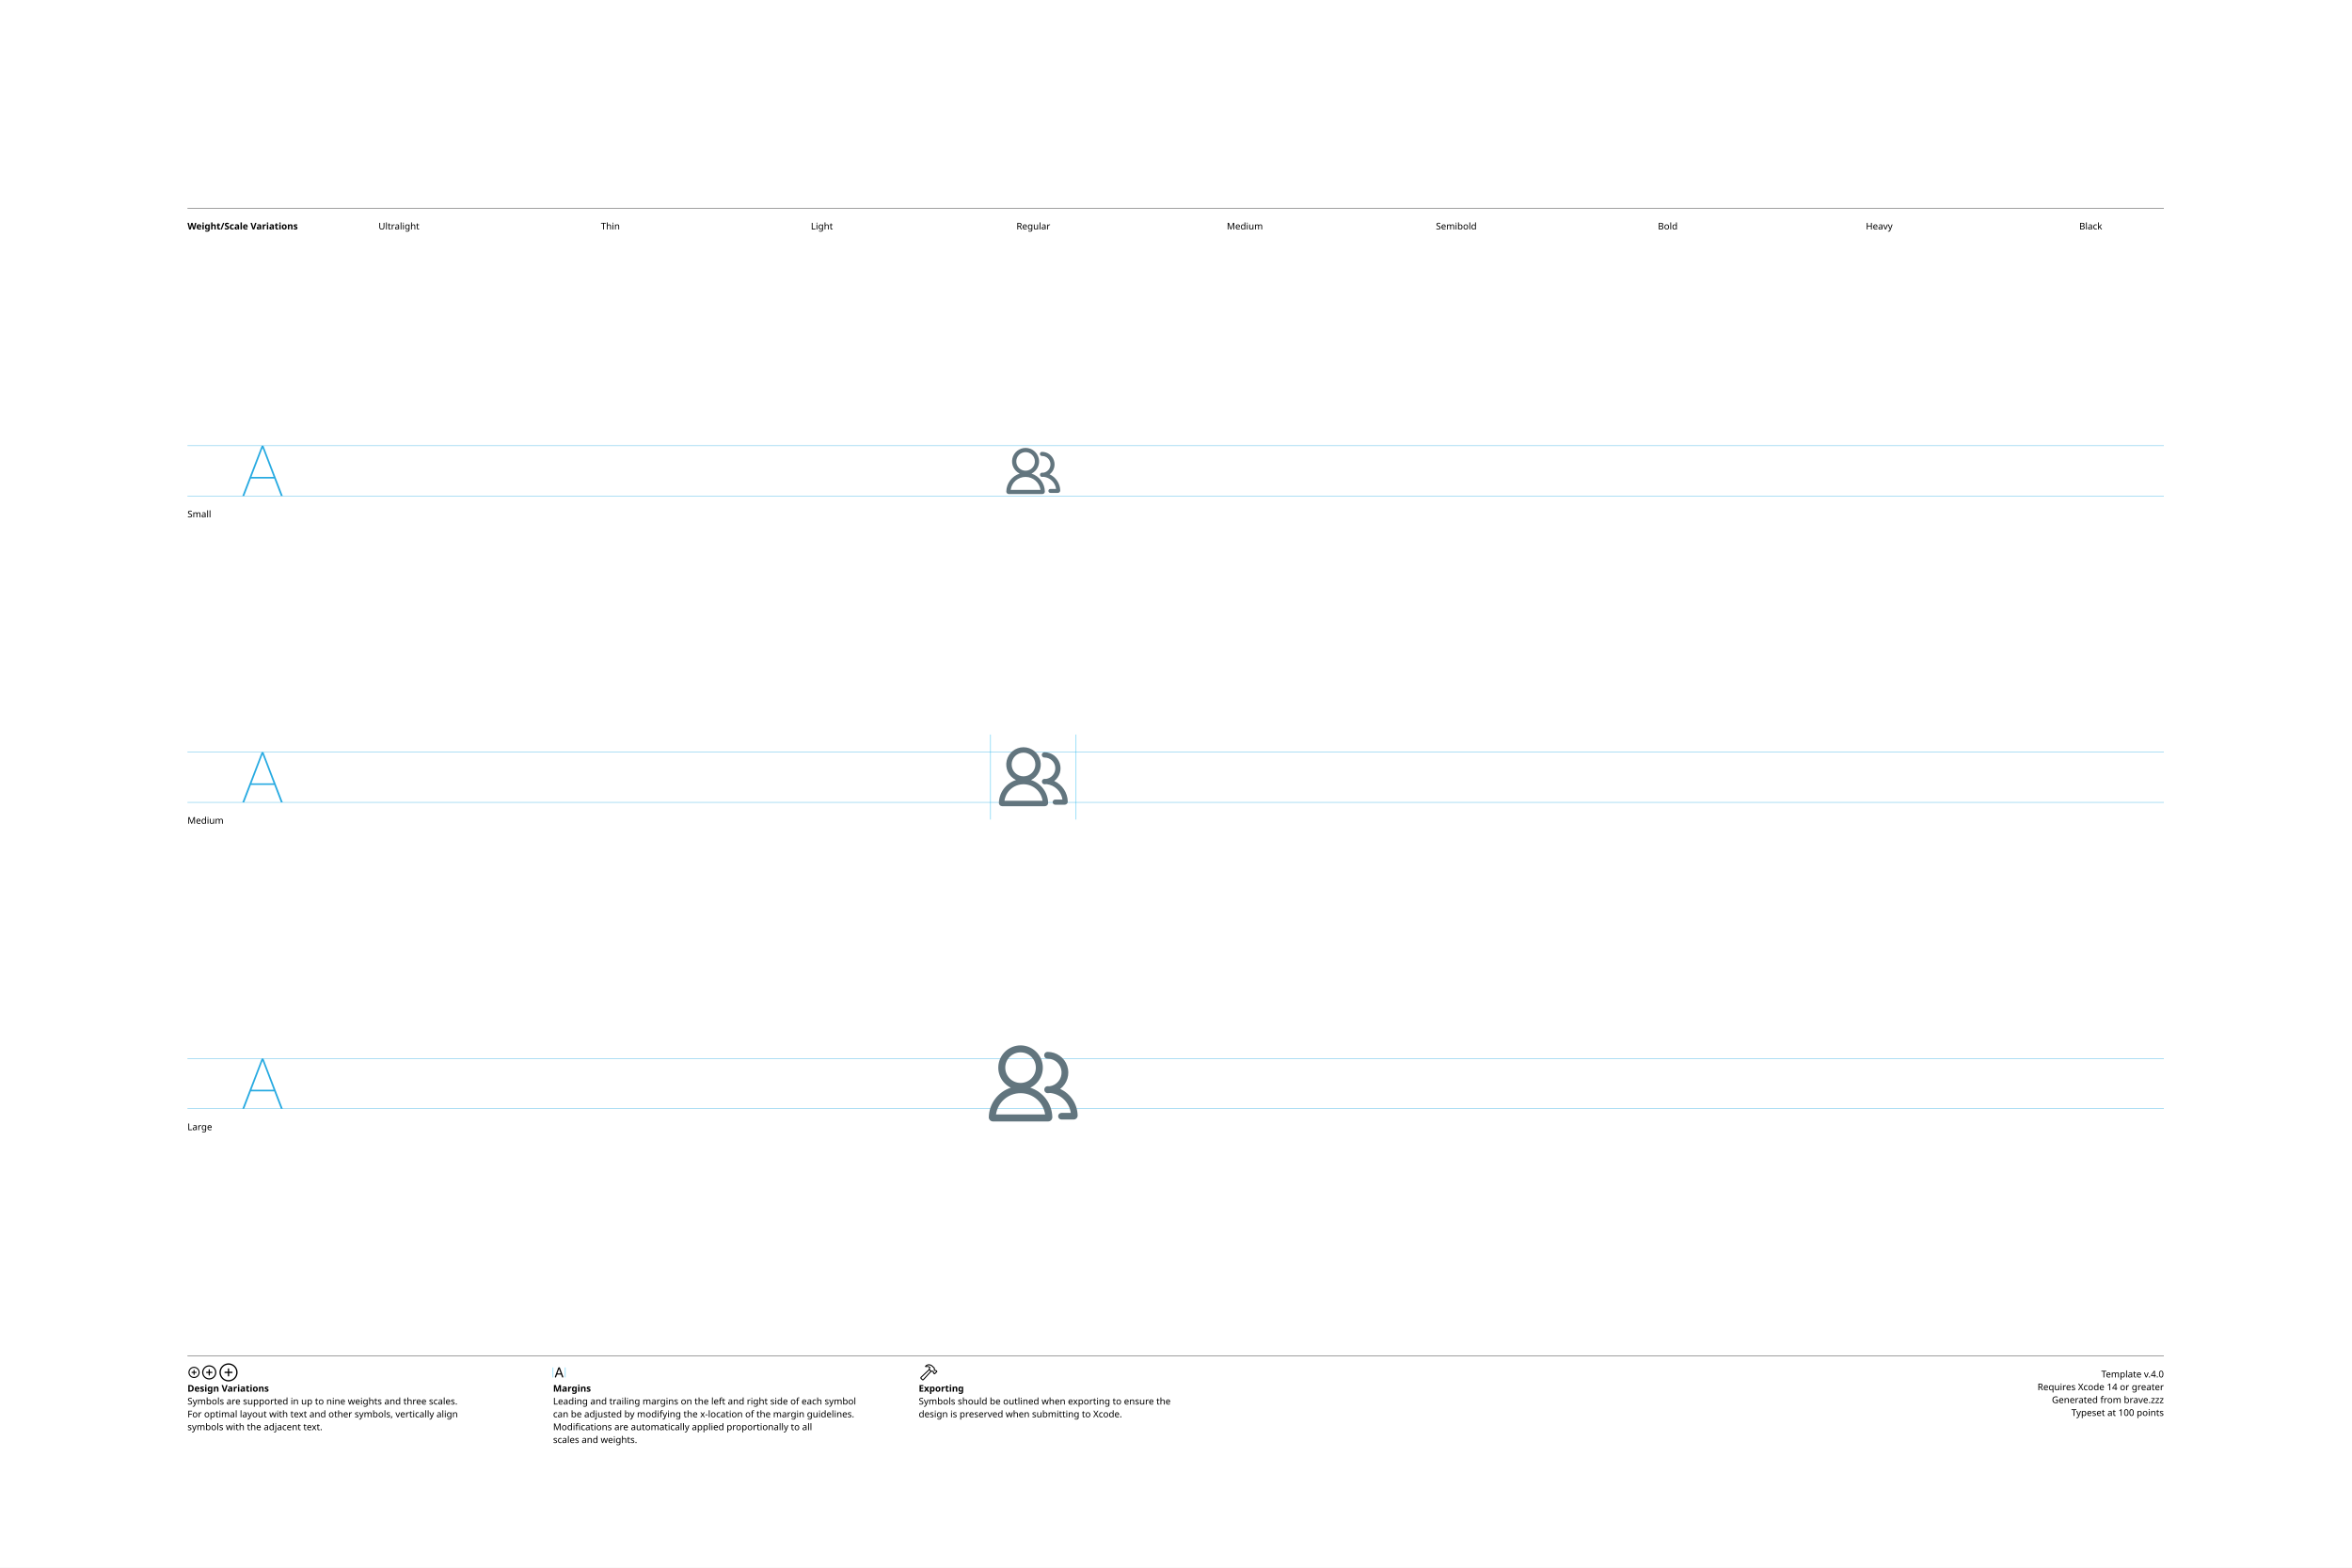
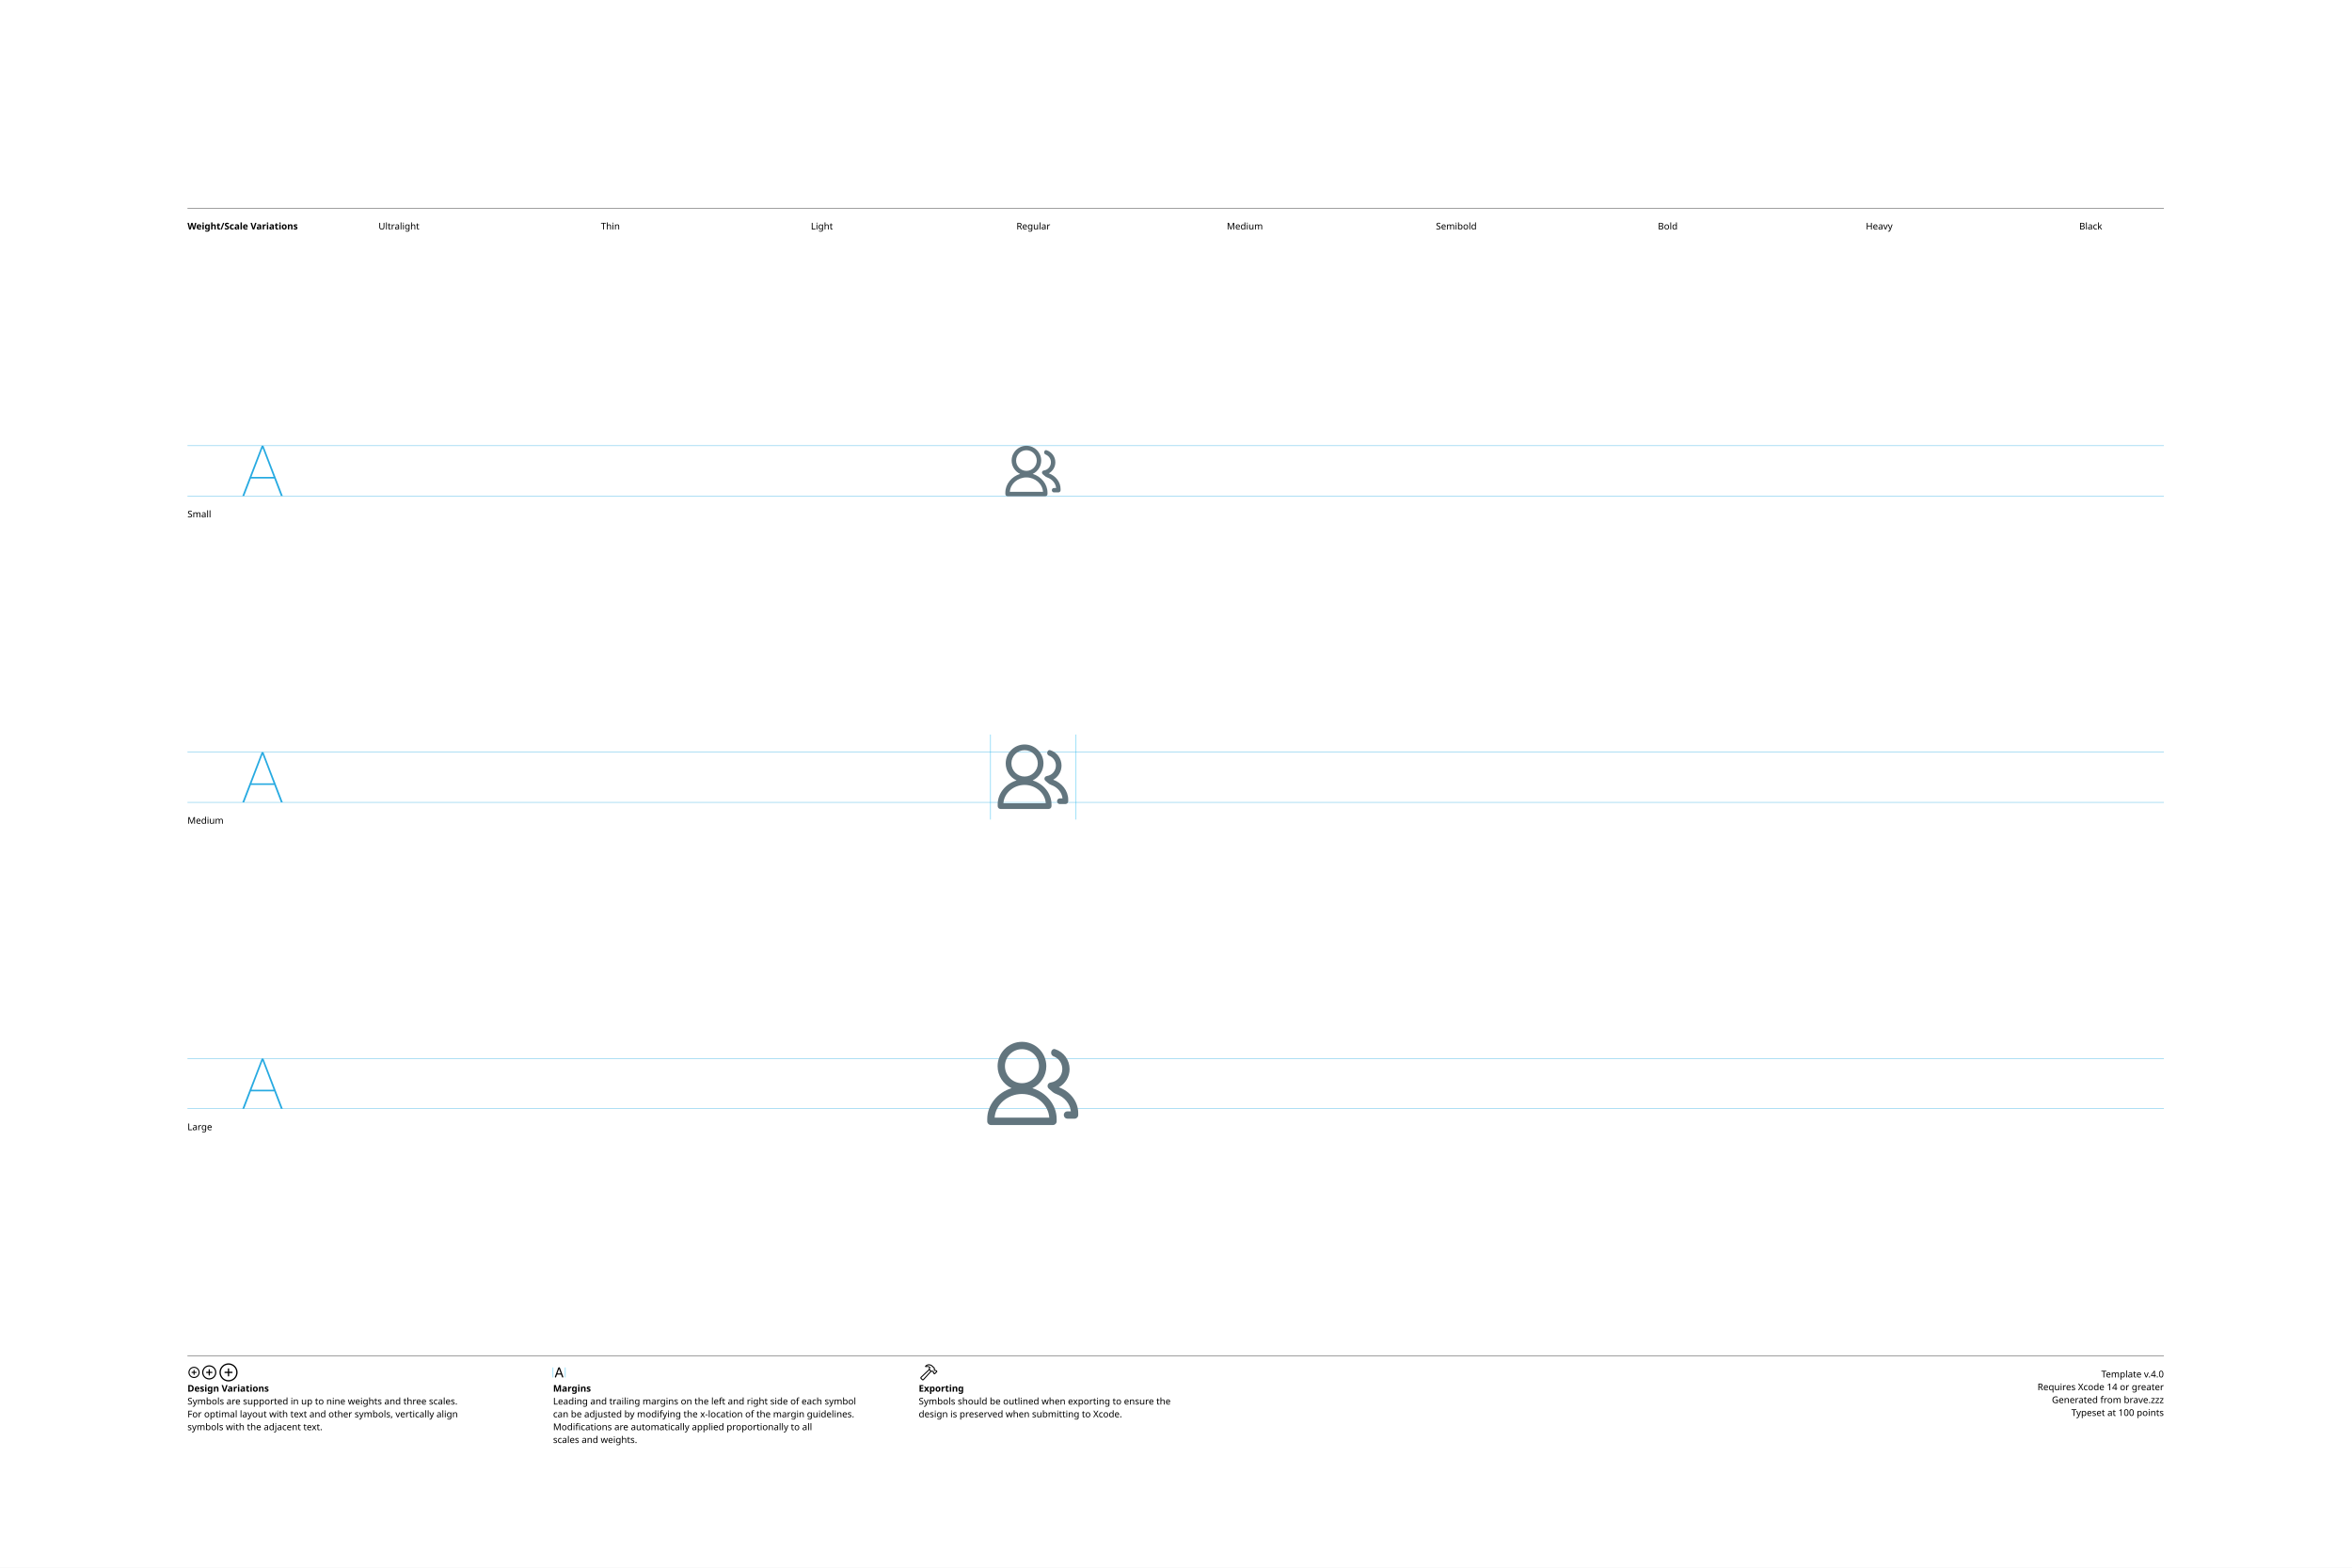
<svg xmlns="http://www.w3.org/2000/svg" version="1.1" width="3300" height="2200">
  <g id="Notes">
    <rect height="2200" id="artboard" style="fill:white;opacity:1" width="3300" x="0" y="0" />
    <line style="fill:none;stroke:black;opacity:1;stroke-width:0.5;" x1="263" x2="3036" y1="292" y2="292" />
    <text style="stroke:none;fill:black;font-family:sans-serif;font-size:13;font-weight:bold;" transform="matrix(1 0 0 1 263 322)">Weight/Scale Variations</text>
    <text style="stroke:none;fill:black;font-family:sans-serif;font-size:13;text-anchor:middle;" transform="matrix(1 0 0 1 559.711 322)">Ultralight</text>
    <text style="stroke:none;fill:black;font-family:sans-serif;font-size:13;text-anchor:middle;" transform="matrix(1 0 0 1 856.422 322)">Thin</text>
    <text style="stroke:none;fill:black;font-family:sans-serif;font-size:13;text-anchor:middle;" transform="matrix(1 0 0 1 1153.13 322)">Light</text>
    <text style="stroke:none;fill:black;font-family:sans-serif;font-size:13;text-anchor:middle;" transform="matrix(1 0 0 1 1449.84 322)">Regular</text>
    <text style="stroke:none;fill:black;font-family:sans-serif;font-size:13;text-anchor:middle;" transform="matrix(1 0 0 1 1746.56 322)">Medium</text>
    <text style="stroke:none;fill:black;font-family:sans-serif;font-size:13;text-anchor:middle;" transform="matrix(1 0 0 1 2043.27 322)">Semibold</text>
    <text style="stroke:none;fill:black;font-family:sans-serif;font-size:13;text-anchor:middle;" transform="matrix(1 0 0 1 2339.98 322)">Bold</text>
    <text style="stroke:none;fill:black;font-family:sans-serif;font-size:13;text-anchor:middle;" transform="matrix(1 0 0 1 2636.69 322)">Heavy</text>
    <text style="stroke:none;fill:black;font-family:sans-serif;font-size:13;text-anchor:middle;" transform="matrix(1 0 0 1 2933.4 322)">Black</text>
    <line style="fill:none;stroke:black;opacity:1;stroke-width:0.5;" x1="263" x2="3036" y1="1903" y2="1903" />
    <g transform="matrix(1 0 0 1 263 1933)">
      <path d="M9.248 0.83C13.555 0.83 17.139-2.744 17.139-7.051C17.139-11.357 13.545-14.932 9.238-14.932C4.941-14.932 1.367-11.357 1.367-7.051C1.367-2.744 4.951 0.83 9.248 0.83ZM9.248-0.654C5.703-0.654 2.871-3.496 2.871-7.051C2.871-10.605 5.693-13.447 9.238-13.447C12.793-13.447 15.645-10.605 15.645-7.051C15.645-3.496 12.803-0.654 9.248-0.654ZM5.654-7.051C5.654-6.621 5.957-6.328 6.406-6.328L8.506-6.328L8.506-4.209C8.506-3.77 8.799-3.467 9.229-3.467C9.678-3.467 9.971-3.77 9.971-4.209L9.971-6.328L12.09-6.328C12.529-6.328 12.832-6.621 12.832-7.051C12.832-7.49 12.529-7.793 12.09-7.793L9.971-7.793L9.971-9.902C9.971-10.352 9.678-10.654 9.229-10.654C8.799-10.654 8.506-10.352 8.506-9.902L8.506-7.793L6.406-7.793C5.957-7.793 5.654-7.49 5.654-7.051Z" />
    </g>
    <g transform="matrix(1 0 0 1 281.867 1933)">
      <path d="M11.709 2.91C17.158 2.91 21.67-1.611 21.67-7.051C21.67-12.5 17.148-17.012 11.699-17.012C6.26-17.012 1.748-12.5 1.748-7.051C1.748-1.611 6.27 2.91 11.709 2.91ZM11.709 1.25C7.1 1.25 3.418-2.441 3.418-7.051C3.418-11.66 7.09-15.352 11.699-15.352C16.309-15.352 20.01-11.66 20.01-7.051C20.01-2.441 16.318 1.25 11.709 1.25ZM7.178-7.051C7.178-6.572 7.51-6.25 8.008-6.25L10.879-6.25L10.879-3.369C10.879-2.881 11.211-2.539 11.69-2.539C12.178-2.539 12.52-2.871 12.52-3.369L12.52-6.25L15.4-6.25C15.889-6.25 16.23-6.572 16.23-7.051C16.23-7.539 15.889-7.881 15.4-7.881L12.52-7.881L12.52-10.752C12.52-11.25 12.178-11.592 11.69-11.592C11.211-11.592 10.879-11.25 10.879-10.752L10.879-7.881L8.008-7.881C7.51-7.881 7.178-7.539 7.178-7.051Z" />
    </g>
    <g transform="matrix(1 0 0 1 305.646 1933)">
      <path d="M14.971 5.664C21.934 5.664 27.695-0.098 27.695-7.051C27.695-14.014 21.924-19.775 14.961-19.775C8.008-19.775 2.256-14.014 2.256-7.051C2.256-0.098 8.018 5.664 14.971 5.664ZM14.971 3.848C8.936 3.848 4.082-1.016 4.082-7.051C4.082-13.096 8.926-17.949 14.961-17.949C21.006-17.949 25.869-13.096 25.869-7.051C25.869-1.016 21.016 3.848 14.971 3.848ZM9.199-7.051C9.199-6.533 9.57-6.172 10.117-6.172L14.062-6.172L14.062-2.217C14.062-1.68 14.434-1.299 14.951-1.299C15.488-1.299 15.859-1.67 15.859-2.217L15.859-6.172L19.814-6.172C20.352-6.172 20.732-6.533 20.732-7.051C20.732-7.598 20.361-7.969 19.814-7.969L15.859-7.969L15.859-11.914C15.859-12.461 15.488-12.842 14.951-12.842C14.434-12.842 14.062-12.461 14.062-11.914L14.062-7.969L10.117-7.969C9.57-7.969 9.199-7.598 9.199-7.051Z" />
    </g>
    <text style="stroke:none;fill:black;font-family:sans-serif;font-size:13;font-weight:bold;" transform="matrix(1 0 0 1 263 1953)">Design Variations</text>
    <text style="stroke:none;fill:black;font-family:sans-serif;font-size:13;" transform="matrix(1 0 0 1 263 1971)">Symbols are supported in up to nine weights and three scales.</text>
    <text style="stroke:none;fill:black;font-family:sans-serif;font-size:13;" transform="matrix(1 0 0 1 263 1989)">For optimal layout with text and other symbols, vertically align</text>
    <text style="stroke:none;fill:black;font-family:sans-serif;font-size:13;" transform="matrix(1 0 0 1 263 2007)">symbols with the adjacent text.</text>
    <line style="fill:none;stroke:#00AEEF;stroke-width:0.5;opacity:1.0;" x1="776" x2="776" y1="1919" y2="1933" />
    <g transform="matrix(1 0 0 1 776 1933)">
      <path d="M3.311 0.156C3.828 0.156 4.082-0.039 4.268-0.586L5.527-4.033L11.289-4.033L12.549-0.586C12.734-0.039 12.988 0.156 13.496 0.156C14.014 0.156 14.346-0.156 14.346-0.645C14.346-0.811 14.316-0.967 14.238-1.172L9.658-13.369C9.434-13.965 9.033-14.268 8.408-14.268C7.803-14.268 7.393-13.975 7.178-13.379L2.598-1.162C2.52-0.957 2.49-0.801 2.49-0.635C2.49-0.146 2.803 0.156 3.311 0.156ZM6.006-5.518L8.379-12.09L8.428-12.09L10.801-5.518Z" />
    </g>
    <line style="fill:none;stroke:#00AEEF;stroke-width:0.5;opacity:1.0;" x1="793.197" x2="793.197" y1="1919" y2="1933" />
    <text style="stroke:none;fill:black;font-family:sans-serif;font-size:13;font-weight:bold;" transform="matrix(1 0 0 1 776 1953)">Margins</text>
    <text style="stroke:none;fill:black;font-family:sans-serif;font-size:13;" transform="matrix(1 0 0 1 776 1971)">Leading and trailing margins on the left and right side of each symbol</text>
    <text style="stroke:none;fill:black;font-family:sans-serif;font-size:13;" transform="matrix(1 0 0 1 776 1989)">can be adjusted by modifying the x-location of the margin guidelines.</text>
    <text style="stroke:none;fill:black;font-family:sans-serif;font-size:13;" transform="matrix(1 0 0 1 776 2007)">Modifications are automatically applied proportionally to all</text>
    <text style="stroke:none;fill:black;font-family:sans-serif;font-size:13;" transform="matrix(1 0 0 1 776 2025)">scales and weights.</text>
    <g transform="matrix(1 0 0 1 1289 1933)">
      <path d="M2.842 1.865L4.541 3.574C5.4 4.443 6.387 4.385 7.314 3.359L18.008-8.428L17.041-9.404L6.426 2.275C6.074 2.676 5.742 2.773 5.273 2.305L4.102 1.143C3.633 0.684 3.74 0.342 4.141-0.02L15.615-10.82L14.639-11.787L3.047-0.898C2.061 0.02 1.982 0.996 2.842 1.865ZM9.258-16.328C8.838-15.918 8.809-15.342 9.043-14.951C9.277-14.59 9.736-14.355 10.381-14.521C11.846-14.863 13.369-14.922 14.795-13.984L14.209-12.529C13.867-11.699 14.043-11.113 14.58-10.566L16.875-8.252C17.363-7.764 17.773-7.744 18.34-7.842L19.404-8.037L20.068-7.363L20.029-6.807C19.99-6.309 20.117-5.928 20.605-5.449L21.367-4.707C21.846-4.229 22.461-4.199 22.93-4.668L25.84-7.588C26.309-8.057 26.289-8.652 25.811-9.131L25.039-9.893C24.561-10.371 24.189-10.527 23.711-10.488L23.135-10.44L22.49-11.074L22.734-12.197C22.861-12.764 22.705-13.203 22.119-13.789L19.922-15.977C16.582-19.297 12.148-19.219 9.258-16.328ZM10.752-15.957C13.184-17.734 16.475-17.432 18.701-15.205L21.133-12.793C21.367-12.559 21.406-12.373 21.338-12.031L21.016-10.547L22.52-9.062L23.506-9.121C23.76-9.131 23.838-9.111 24.033-8.916L24.609-8.34L22.168-5.898L21.592-6.475C21.396-6.67 21.367-6.748 21.377-7.012L21.445-7.988L19.951-9.473L18.428-9.219C18.105-9.15 17.959-9.18 17.715-9.414L15.713-11.416C15.459-11.65 15.43-11.816 15.586-12.188L16.465-14.277C14.902-15.732 12.871-16.357 10.84-15.762C10.684-15.723 10.625-15.85 10.752-15.957Z" />
    </g>
    <text style="stroke:none;fill:black;font-family:sans-serif;font-size:13;font-weight:bold;" transform="matrix(1 0 0 1 1289 1953)">Exporting</text>
    <text style="stroke:none;fill:black;font-family:sans-serif;font-size:13;" transform="matrix(1 0 0 1 1289 1971)">Symbols should be outlined when exporting to ensure the</text>
    <text style="stroke:none;fill:black;font-family:sans-serif;font-size:13;" transform="matrix(1 0 0 1 1289 1989)">design is preserved when submitting to Xcode.</text>
    <text id="template-version" style="stroke:none;fill:black;font-family:sans-serif;font-size:13;text-anchor:end;" transform="matrix(1 0 0 1 3036 1933)">Template v.4.0</text>
    <text style="stroke:none;fill:black;font-family:sans-serif;font-size:13;text-anchor:end;" transform="matrix(1 0 0 1 3036 1951)">Requires Xcode 14 or greater</text>
    <text id="descriptive-name" style="stroke:none;fill:black;font-family:sans-serif;font-size:13;text-anchor:end;" transform="matrix(1 0 0 1 3036 1969)">Generated from brave.zzz</text>
    <text style="stroke:none;fill:black;font-family:sans-serif;font-size:13;text-anchor:end;" transform="matrix(1 0 0 1 3036 1987)">Typeset at 100 points</text>
    <text style="stroke:none;fill:black;font-family:sans-serif;font-size:13;" transform="matrix(1 0 0 1 263 726)">Small</text>
    <text style="stroke:none;fill:black;font-family:sans-serif;font-size:13;" transform="matrix(1 0 0 1 263 1156)">Medium</text>
    <text style="stroke:none;fill:black;font-family:sans-serif;font-size:13;" transform="matrix(1 0 0 1 263 1586)">Large</text>
  </g>
  <g id="Guides">
    <g id="H-reference" style="fill:#27AAE1;stroke:none;" transform="matrix(1 0 0 1 339 696)">
      <path d="M0.994 0L3.638 0L29.328-67.132L30.03-67.132L30.03-70.459L28.123-70.459ZM11.688-24.48L46.981-24.48L46.231-26.729L12.438-26.729ZM55.12 0L57.764 0L30.638-70.459L29.433-70.459L29.433-67.132Z" />
    </g>
    <line id="Baseline-S" style="fill:none;stroke:#27AAE1;opacity:1;stroke-width:0.5;" x1="263" x2="3036" y1="696" y2="696" />
    <line id="Capline-S" style="fill:none;stroke:#27AAE1;opacity:1;stroke-width:0.5;" x1="263" x2="3036" y1="625.541" y2="625.541" />
    <g id="H-reference" style="fill:#27AAE1;stroke:none;" transform="matrix(1 0 0 1 339 1126)">
      <path d="M0.994 0L3.638 0L29.328-67.132L30.03-67.132L30.03-70.459L28.123-70.459ZM11.688-24.48L46.981-24.48L46.231-26.729L12.438-26.729ZM55.12 0L57.764 0L30.638-70.459L29.433-70.459L29.433-67.132Z" />
    </g>
    <line id="Baseline-M" style="fill:none;stroke:#27AAE1;opacity:1;stroke-width:0.5;" x1="263" x2="3036" y1="1126" y2="1126" />
    <line id="Capline-M" style="fill:none;stroke:#27AAE1;opacity:1;stroke-width:0.5;" x1="263" x2="3036" y1="1055.54" y2="1055.54" />
    <g id="H-reference" style="fill:#27AAE1;stroke:none;" transform="matrix(1 0 0 1 339 1556)">
      <path d="M0.994 0L3.638 0L29.328-67.132L30.03-67.132L30.03-70.459L28.123-70.459ZM11.688-24.48L46.981-24.48L46.231-26.729L12.438-26.729ZM55.12 0L57.764 0L30.638-70.459L29.433-70.459L29.433-67.132Z" />
    </g>
    <line id="Baseline-L" style="fill:none;stroke:#27AAE1;opacity:1;stroke-width:0.5;" x1="263" x2="3036" y1="1556" y2="1556" />
    <line id="Capline-L" style="fill:none;stroke:#27AAE1;opacity:1;stroke-width:0.5;" x1="263" x2="3036" y1="1485.54" y2="1485.54" />
    <line id="left-margin-Regular-M" style="fill:none;stroke:#00AEEF;stroke-width:0.5;opacity:1.0;" x1="1389.82" x2="1389.82" y1="1030.79" y2="1150.12" />
    <line id="right-margin-Regular-M" style="fill:none;stroke:#00AEEF;stroke-width:0.5;opacity:1.0;" x1="1509.87" x2="1509.87" y1="1030.79" y2="1150.12" />
  </g>
  <g id="Symbols">
    <g id="Regular-L" transform="matrix(6.45 0 0 6.45 1372.267 1443)">
      <defs>
        <clipPath id="clip-1">
          <rect x="0" y="0" width="24" height="24" fill="none" fill-rule="nonzero" />
        </clipPath>
      </defs>
      <g clip-path="url(#clip-1)" fill="none" fill-rule="none" stroke="none" stroke-width="1" stroke-linecap="butt" stroke-linejoin="miter" stroke-miterlimit="10" stroke-dasharray="" stroke-dashoffset="0" font-family="none" font-weight="none" font-size="none" text-anchor="none" style="mix-blend-mode: normal">
-         <path d="M9.246,3.725c-2.258,-0 -4.217,1.56 -4.722,3.761c-0.505,2.201 0.577,4.459 2.609,5.444c-2.796,0.899 -4.72,3.465 -4.799,6.401c-0.006,0.248 0.088,0.489 0.261,0.666c0.173,0.178 0.411,0.278 0.66,0.278h11.982c0.248,0 0.486,-0.1 0.66,-0.278c0.173,-0.178 0.268,-0.418 0.261,-0.666c-0.079,-2.936 -2.003,-5.502 -4.799,-6.401c2.032,-0.985 3.115,-3.243 2.609,-5.444c-0.505,-2.201 -2.464,-3.761 -4.722,-3.761zM5.92,8.569c0,-1.837 1.489,-3.326 3.326,-3.326c1.837,0 3.326,1.489 3.326,3.326c0,1.837 -1.489,3.326 -3.326,3.326c-1.837,0 -3.326,-1.489 -3.326,-3.326zM15.147,5.144c-0.27,-0.01 -0.523,0.128 -0.661,0.36c-0.138,0.232 -0.138,0.521 0,0.753c0.138,0.232 0.391,0.37 0.661,0.36c1.584,-0.003 2.9,1.22 3.013,2.799c0.113,1.58 -1.015,2.978 -2.583,3.201c-0.148,-0.01 -0.297,-0.016 -0.445,-0.016c-0.197,0 -0.385,0.08 -0.521,0.222c-0.136,0.142 -0.208,0.333 -0.2,0.53v0.03c0,0.407 0.329,0.737 0.736,0.737c0.201,0 0.4,-0.013 0.594,-0.04c2.288,0.276 4.106,2.054 4.433,4.335h-2.028c-0.399,0 -0.722,0.323 -0.722,0.722c0,0.399 0.323,0.722 0.722,0.722h2.645c0.236,0 0.462,-0.095 0.627,-0.263c0.165,-0.169 0.254,-0.397 0.248,-0.633c-0.066,-2.487 -1.538,-4.721 -3.797,-5.763c1.531,-1.167 2.147,-3.181 1.531,-5.005c-0.616,-1.824 -2.327,-3.052 -4.253,-3.052zM9.247,14.12c2.686,0.001 4.963,1.977 5.342,4.636h-10.685c0.379,-2.659 2.656,-4.635 5.342,-4.636z" fill="#62757e" fill-rule="nonzero" />
+         <path d="M4.25,8.25c0,-2.923 2.377,-5.3 5.3,-5.3c2.923,0 5.3,2.377 5.3,5.3c-0.002,2.05 -1.186,3.915 -3.04,4.79c3.026,0.92 5.29,3.617 5.29,6.71v0.5c0,0.442 -0.358,0.8 -0.8,0.8h-13.5c-0.442,0 -0.8,-0.358 -0.8,-0.8v-0.5c0,-3.093 2.264,-5.79 5.29,-6.71c-1.854,-0.875 -3.038,-2.74 -3.04,-4.79zM9.55,4.55c-2.04,0 -3.7,1.66 -3.7,3.7c0,2.04 1.66,3.7 3.7,3.7c2.04,0 3.7,-1.66 3.7,-3.7c0,-2.04 -1.66,-3.7 -3.7,-3.7zM15.49,19.45c-0.176,-2.817 -2.821,-5.15 -5.94,-5.15c-3.119,0 -5.764,2.333 -5.94,5.15zM15.25,12.133c0.13,-0.182 0.329,-0.301 0.55,-0.33c1.453,-0.215 2.529,-1.462 2.53,-2.93c0,-1.249 -0.777,-2.32 -1.873,-2.754c-0.239,-0.088 -0.427,-0.275 -0.516,-0.514c-0.187,-0.568 0.252,-1.242 0.82,-1.059c1.878,0.606 3.152,2.353 3.154,4.327c-0.001,1.649 -0.896,3.168 -2.338,3.969c2.425,0.86 4.214,3.077 4.214,5.62v0.418c0,0.437 -0.355,0.792 -0.792,0.792h-1.589c-0.393,0 -0.71,-0.325 -0.75,-0.716c-0.045,-0.454 0.295,-0.869 0.752,-0.869h0.777c-0.164,-1.68 -1.416,-3.137 -3.098,-3.744c-0.389,-0.134 -0.745,-0.348 -1.046,-0.628c-0.207,-0.199 -0.424,-0.387 -0.649,-0.566c-0.305,-0.249 -0.368,-0.691 -0.146,-1.016z" fill="#62757e" fill-rule="nonzero" />
      </g>
    </g>
    <g id="Regular-M" transform="matrix(5 0 0 5 1389.82 1030)">
      <defs>
        <clipPath id="clip-1">
          <rect x="0" y="0" width="24" height="24" fill="none" fill-rule="nonzero" />
        </clipPath>
      </defs>
      <g clip-path="url(#clip-1)" fill="none" fill-rule="none" stroke="none" stroke-width="1" stroke-linecap="butt" stroke-linejoin="miter" stroke-miterlimit="10" stroke-dasharray="" stroke-dashoffset="0" font-family="none" font-weight="none" font-size="none" text-anchor="none" style="mix-blend-mode: normal">
-         <path d="M9.246,3.725c-2.258,-0 -4.217,1.56 -4.722,3.761c-0.505,2.201 0.577,4.459 2.609,5.444c-2.796,0.899 -4.72,3.465 -4.799,6.401c-0.006,0.248 0.088,0.489 0.261,0.666c0.173,0.178 0.411,0.278 0.66,0.278h11.982c0.248,0 0.486,-0.1 0.66,-0.278c0.173,-0.178 0.268,-0.418 0.261,-0.666c-0.079,-2.936 -2.003,-5.502 -4.799,-6.401c2.032,-0.985 3.115,-3.243 2.609,-5.444c-0.505,-2.201 -2.464,-3.761 -4.722,-3.761zM5.92,8.569c0,-1.837 1.489,-3.326 3.326,-3.326c1.837,0 3.326,1.489 3.326,3.326c0,1.837 -1.489,3.326 -3.326,3.326c-1.837,0 -3.326,-1.489 -3.326,-3.326zM15.147,5.144c-0.27,-0.01 -0.523,0.128 -0.661,0.36c-0.138,0.232 -0.138,0.521 0,0.753c0.138,0.232 0.391,0.37 0.661,0.36c1.584,-0.003 2.9,1.22 3.013,2.799c0.113,1.58 -1.015,2.978 -2.583,3.201c-0.148,-0.01 -0.297,-0.016 -0.445,-0.016c-0.197,0 -0.385,0.08 -0.521,0.222c-0.136,0.142 -0.208,0.333 -0.2,0.53v0.03c0,0.407 0.329,0.737 0.736,0.737c0.201,0 0.4,-0.013 0.594,-0.04c2.288,0.276 4.106,2.054 4.433,4.335h-2.028c-0.399,0 -0.722,0.323 -0.722,0.722c0,0.399 0.323,0.722 0.722,0.722h2.645c0.236,0 0.462,-0.095 0.627,-0.263c0.165,-0.169 0.254,-0.397 0.248,-0.633c-0.066,-2.487 -1.538,-4.721 -3.797,-5.763c1.531,-1.167 2.147,-3.181 1.531,-5.005c-0.616,-1.824 -2.327,-3.052 -4.253,-3.052zM9.247,14.12c2.686,0.001 4.963,1.977 5.342,4.636h-10.685c0.379,-2.659 2.656,-4.635 5.342,-4.636z" fill="#62757e" fill-rule="nonzero" />
+         <path d="M4.25,8.25c0,-2.923 2.377,-5.3 5.3,-5.3c2.923,0 5.3,2.377 5.3,5.3c-0.002,2.05 -1.186,3.915 -3.04,4.79c3.026,0.92 5.29,3.617 5.29,6.71v0.5c0,0.442 -0.358,0.8 -0.8,0.8h-13.5c-0.442,0 -0.8,-0.358 -0.8,-0.8v-0.5c0,-3.093 2.264,-5.79 5.29,-6.71c-1.854,-0.875 -3.038,-2.74 -3.04,-4.79zM9.55,4.55c-2.04,0 -3.7,1.66 -3.7,3.7c0,2.04 1.66,3.7 3.7,3.7c2.04,0 3.7,-1.66 3.7,-3.7c0,-2.04 -1.66,-3.7 -3.7,-3.7zM15.49,19.45c-0.176,-2.817 -2.821,-5.15 -5.94,-5.15c-3.119,0 -5.764,2.333 -5.94,5.15zM15.25,12.133c0.13,-0.182 0.329,-0.301 0.55,-0.33c1.453,-0.215 2.529,-1.462 2.53,-2.93c0,-1.249 -0.777,-2.32 -1.873,-2.754c-0.239,-0.088 -0.427,-0.275 -0.516,-0.514c-0.187,-0.568 0.252,-1.242 0.82,-1.059c1.878,0.606 3.152,2.353 3.154,4.327c-0.001,1.649 -0.896,3.168 -2.338,3.969c2.425,0.86 4.214,3.077 4.214,5.62v0.418c0,0.437 -0.355,0.792 -0.792,0.792h-1.589c-0.393,0 -0.71,-0.325 -0.75,-0.716c-0.045,-0.454 0.295,-0.869 0.752,-0.869h0.777c-0.164,-1.68 -1.416,-3.137 -3.098,-3.744c-0.389,-0.134 -0.745,-0.348 -1.046,-0.628c-0.207,-0.199 -0.424,-0.387 -0.649,-0.566c-0.305,-0.249 -0.368,-0.691 -0.146,-1.016z" fill="#62757e" fill-rule="nonzero" />
      </g>
    </g>
    <g id="Regular-S" transform="matrix(3.915 0 0 3.915 1402.75 614)">
      <defs>
        <clipPath id="clip-1">
          <rect x="0" y="0" width="24" height="24" fill="none" fill-rule="nonzero" />
        </clipPath>
      </defs>
      <g clip-path="url(#clip-1)" fill="none" fill-rule="none" stroke="none" stroke-width="1" stroke-linecap="butt" stroke-linejoin="miter" stroke-miterlimit="10" stroke-dasharray="" stroke-dashoffset="0" font-family="none" font-weight="none" font-size="none" text-anchor="none" style="mix-blend-mode: normal">
-         <path d="M9.246,3.725c-2.258,-0 -4.217,1.56 -4.722,3.761c-0.505,2.201 0.577,4.459 2.609,5.444c-2.796,0.899 -4.72,3.465 -4.799,6.401c-0.006,0.248 0.088,0.489 0.261,0.666c0.173,0.178 0.411,0.278 0.66,0.278h11.982c0.248,0 0.486,-0.1 0.66,-0.278c0.173,-0.178 0.268,-0.418 0.261,-0.666c-0.079,-2.936 -2.003,-5.502 -4.799,-6.401c2.032,-0.985 3.115,-3.243 2.609,-5.444c-0.505,-2.201 -2.464,-3.761 -4.722,-3.761zM5.92,8.569c0,-1.837 1.489,-3.326 3.326,-3.326c1.837,0 3.326,1.489 3.326,3.326c0,1.837 -1.489,3.326 -3.326,3.326c-1.837,0 -3.326,-1.489 -3.326,-3.326zM15.147,5.144c-0.27,-0.01 -0.523,0.128 -0.661,0.36c-0.138,0.232 -0.138,0.521 0,0.753c0.138,0.232 0.391,0.37 0.661,0.36c1.584,-0.003 2.9,1.22 3.013,2.799c0.113,1.58 -1.015,2.978 -2.583,3.201c-0.148,-0.01 -0.297,-0.016 -0.445,-0.016c-0.197,0 -0.385,0.08 -0.521,0.222c-0.136,0.142 -0.208,0.333 -0.2,0.53v0.03c0,0.407 0.329,0.737 0.736,0.737c0.201,0 0.4,-0.013 0.594,-0.04c2.288,0.276 4.106,2.054 4.433,4.335h-2.028c-0.399,0 -0.722,0.323 -0.722,0.722c0,0.399 0.323,0.722 0.722,0.722h2.645c0.236,0 0.462,-0.095 0.627,-0.263c0.165,-0.169 0.254,-0.397 0.248,-0.633c-0.066,-2.487 -1.538,-4.721 -3.797,-5.763c1.531,-1.167 2.147,-3.181 1.531,-5.005c-0.616,-1.824 -2.327,-3.052 -4.253,-3.052zM9.247,14.12c2.686,0.001 4.963,1.977 5.342,4.636h-10.685c0.379,-2.659 2.656,-4.635 5.342,-4.636z" fill="#62757e" fill-rule="nonzero" />
+         <path d="M4.25,8.25c0,-2.923 2.377,-5.3 5.3,-5.3c2.923,0 5.3,2.377 5.3,5.3c-0.002,2.05 -1.186,3.915 -3.04,4.79c3.026,0.92 5.29,3.617 5.29,6.71v0.5c0,0.442 -0.358,0.8 -0.8,0.8h-13.5c-0.442,0 -0.8,-0.358 -0.8,-0.8v-0.5c0,-3.093 2.264,-5.79 5.29,-6.71c-1.854,-0.875 -3.038,-2.74 -3.04,-4.79zM9.55,4.55c-2.04,0 -3.7,1.66 -3.7,3.7c0,2.04 1.66,3.7 3.7,3.7c2.04,0 3.7,-1.66 3.7,-3.7c0,-2.04 -1.66,-3.7 -3.7,-3.7zM15.49,19.45c-0.176,-2.817 -2.821,-5.15 -5.94,-5.15c-3.119,0 -5.764,2.333 -5.94,5.15zM15.25,12.133c0.13,-0.182 0.329,-0.301 0.55,-0.33c1.453,-0.215 2.529,-1.462 2.53,-2.93c0,-1.249 -0.777,-2.32 -1.873,-2.754c-0.239,-0.088 -0.427,-0.275 -0.516,-0.514c-0.187,-0.568 0.252,-1.242 0.82,-1.059c1.878,0.606 3.152,2.353 3.154,4.327c-0.001,1.649 -0.896,3.168 -2.338,3.969c2.425,0.86 4.214,3.077 4.214,5.62v0.418c0,0.437 -0.355,0.792 -0.792,0.792h-1.589c-0.393,0 -0.71,-0.325 -0.75,-0.716c-0.045,-0.454 0.295,-0.869 0.752,-0.869h0.777c-0.164,-1.68 -1.416,-3.137 -3.098,-3.744c-0.389,-0.134 -0.745,-0.348 -1.046,-0.628c-0.207,-0.199 -0.424,-0.387 -0.649,-0.566c-0.305,-0.249 -0.368,-0.691 -0.146,-1.016z" fill="#62757e" fill-rule="nonzero" />
      </g>
    </g>
  </g>
</svg>
